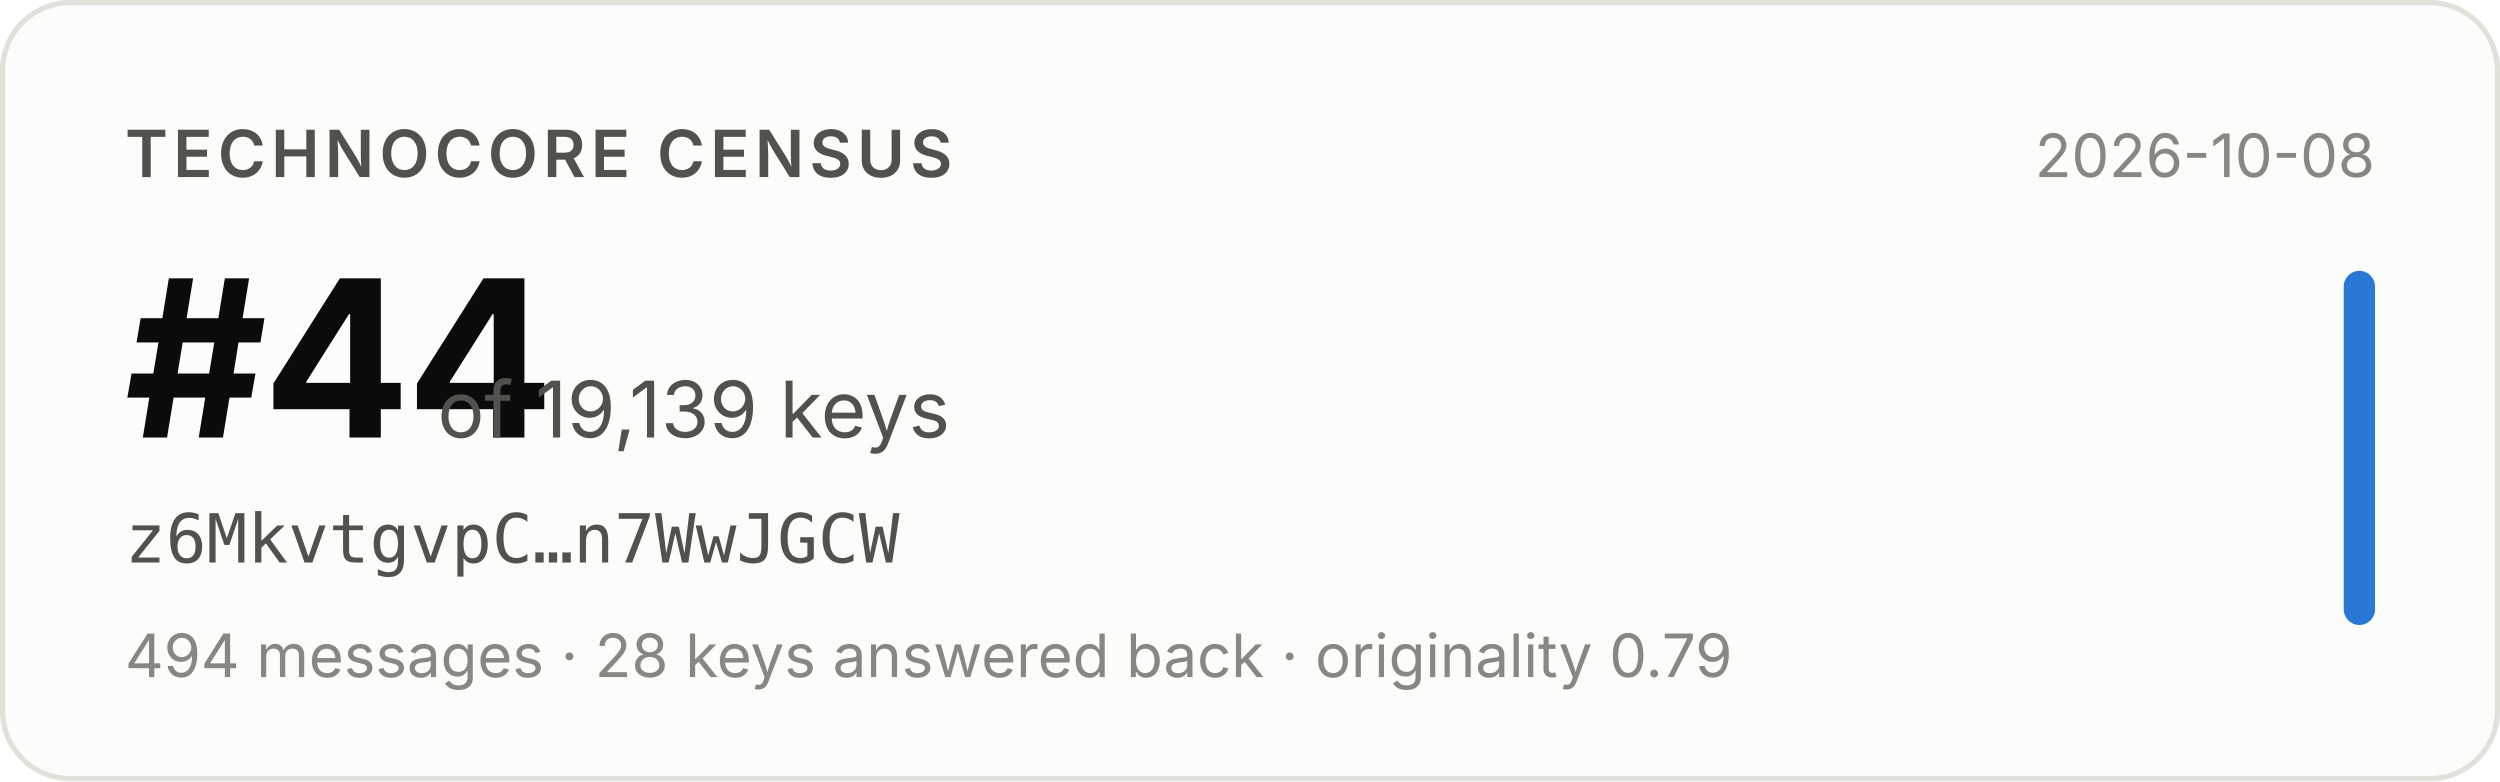
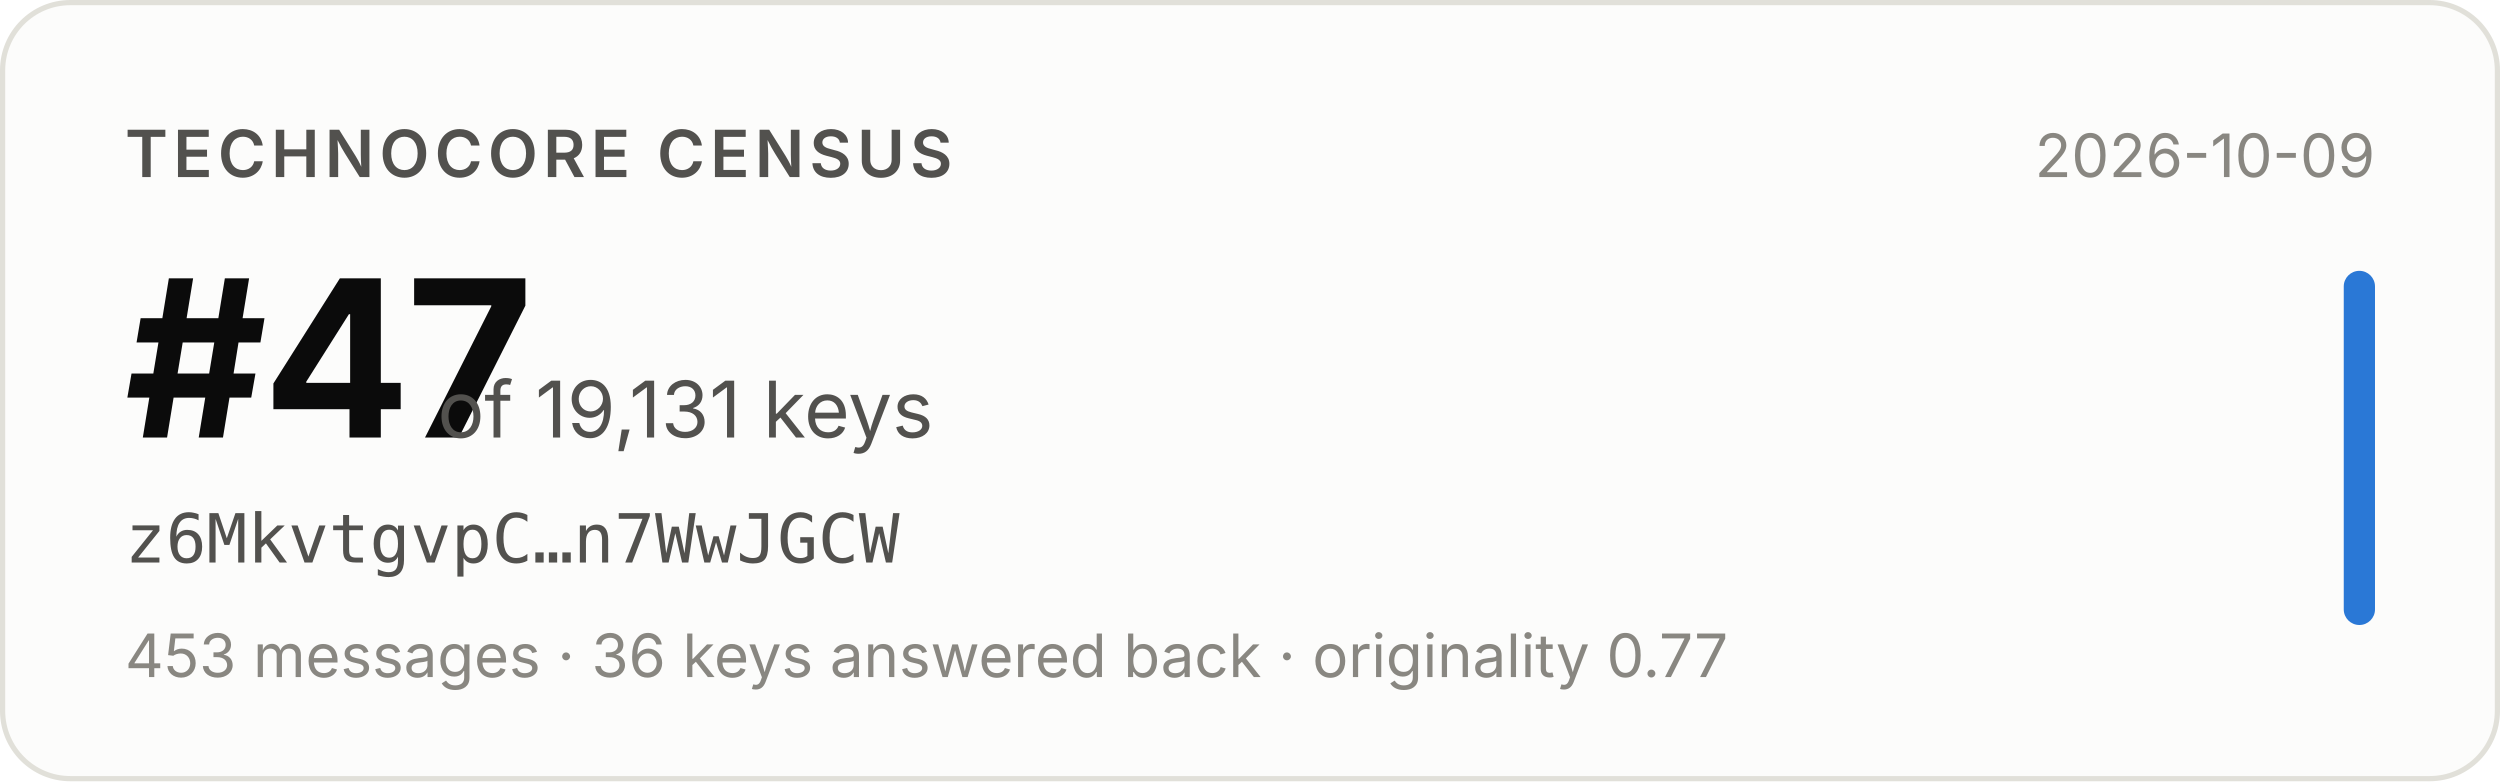
- <svg xmlns="http://www.w3.org/2000/svg" width="480" height="150" viewBox="0 0 480 150" role="img" aria-label="Technocore Census rank #44 of 19,139 keys for z6MkvtgvpC…n7WwJGCW, snapshot 2026-10-08">
+ <svg xmlns="http://www.w3.org/2000/svg" width="480" height="150" viewBox="0 0 480 150" role="img" aria-label="Technocore Census rank #47 of 19,131 keys for z6MkvtgvpC…n7WwJGCW, snapshot 2026-10-09">
  <rect x="0.5" y="0.5" width="479" height="149" rx="13" fill="#fcfcfb" stroke="#e1e0d9" />
  <g font-family="system-ui, -apple-system, 'Segoe UI', sans-serif">
    <text x="24" y="34" font-size="12.5" font-weight="600" fill="#52514e" letter-spacing="0.08em">TECHNOCORE CENSUS</text>
-     <text x="24" y="84" font-size="42" font-weight="650" fill="#0b0b0b" letter-spacing="-0.02em">#44</text>
-     <text x="84" y="84" font-size="15" fill="#52514e">of 19,139 keys</text>
+     <text x="24" y="84" font-size="42" font-weight="650" fill="#0b0b0b" letter-spacing="-0.02em">#47</text>
+     <text x="84" y="84" font-size="15" fill="#52514e">of 19,131 keys</text>
    <text x="24" y="108" font-size="13" fill="#52514e" font-family="ui-monospace, SFMono-Regular, Menlo, monospace">z6MkvtgvpC…n7WwJGCW</text>
-     <text x="24" y="130" font-size="11.5" fill="#898781">494 messages · 28 keys answered back · originality 0.79</text>
-     <text x="456" y="34" font-size="11.5" fill="#898781" text-anchor="end">2026-10-08</text>
+     <text x="24" y="130" font-size="11.5" fill="#898781">453 messages · 36 keys answered back · originality 0.77</text>
+     <text x="456" y="34" font-size="11.5" fill="#898781" text-anchor="end">2026-10-09</text>
    <rect x="450" y="52" width="6" height="68" rx="3" fill="#2a78d6" />
  </g>
</svg>
